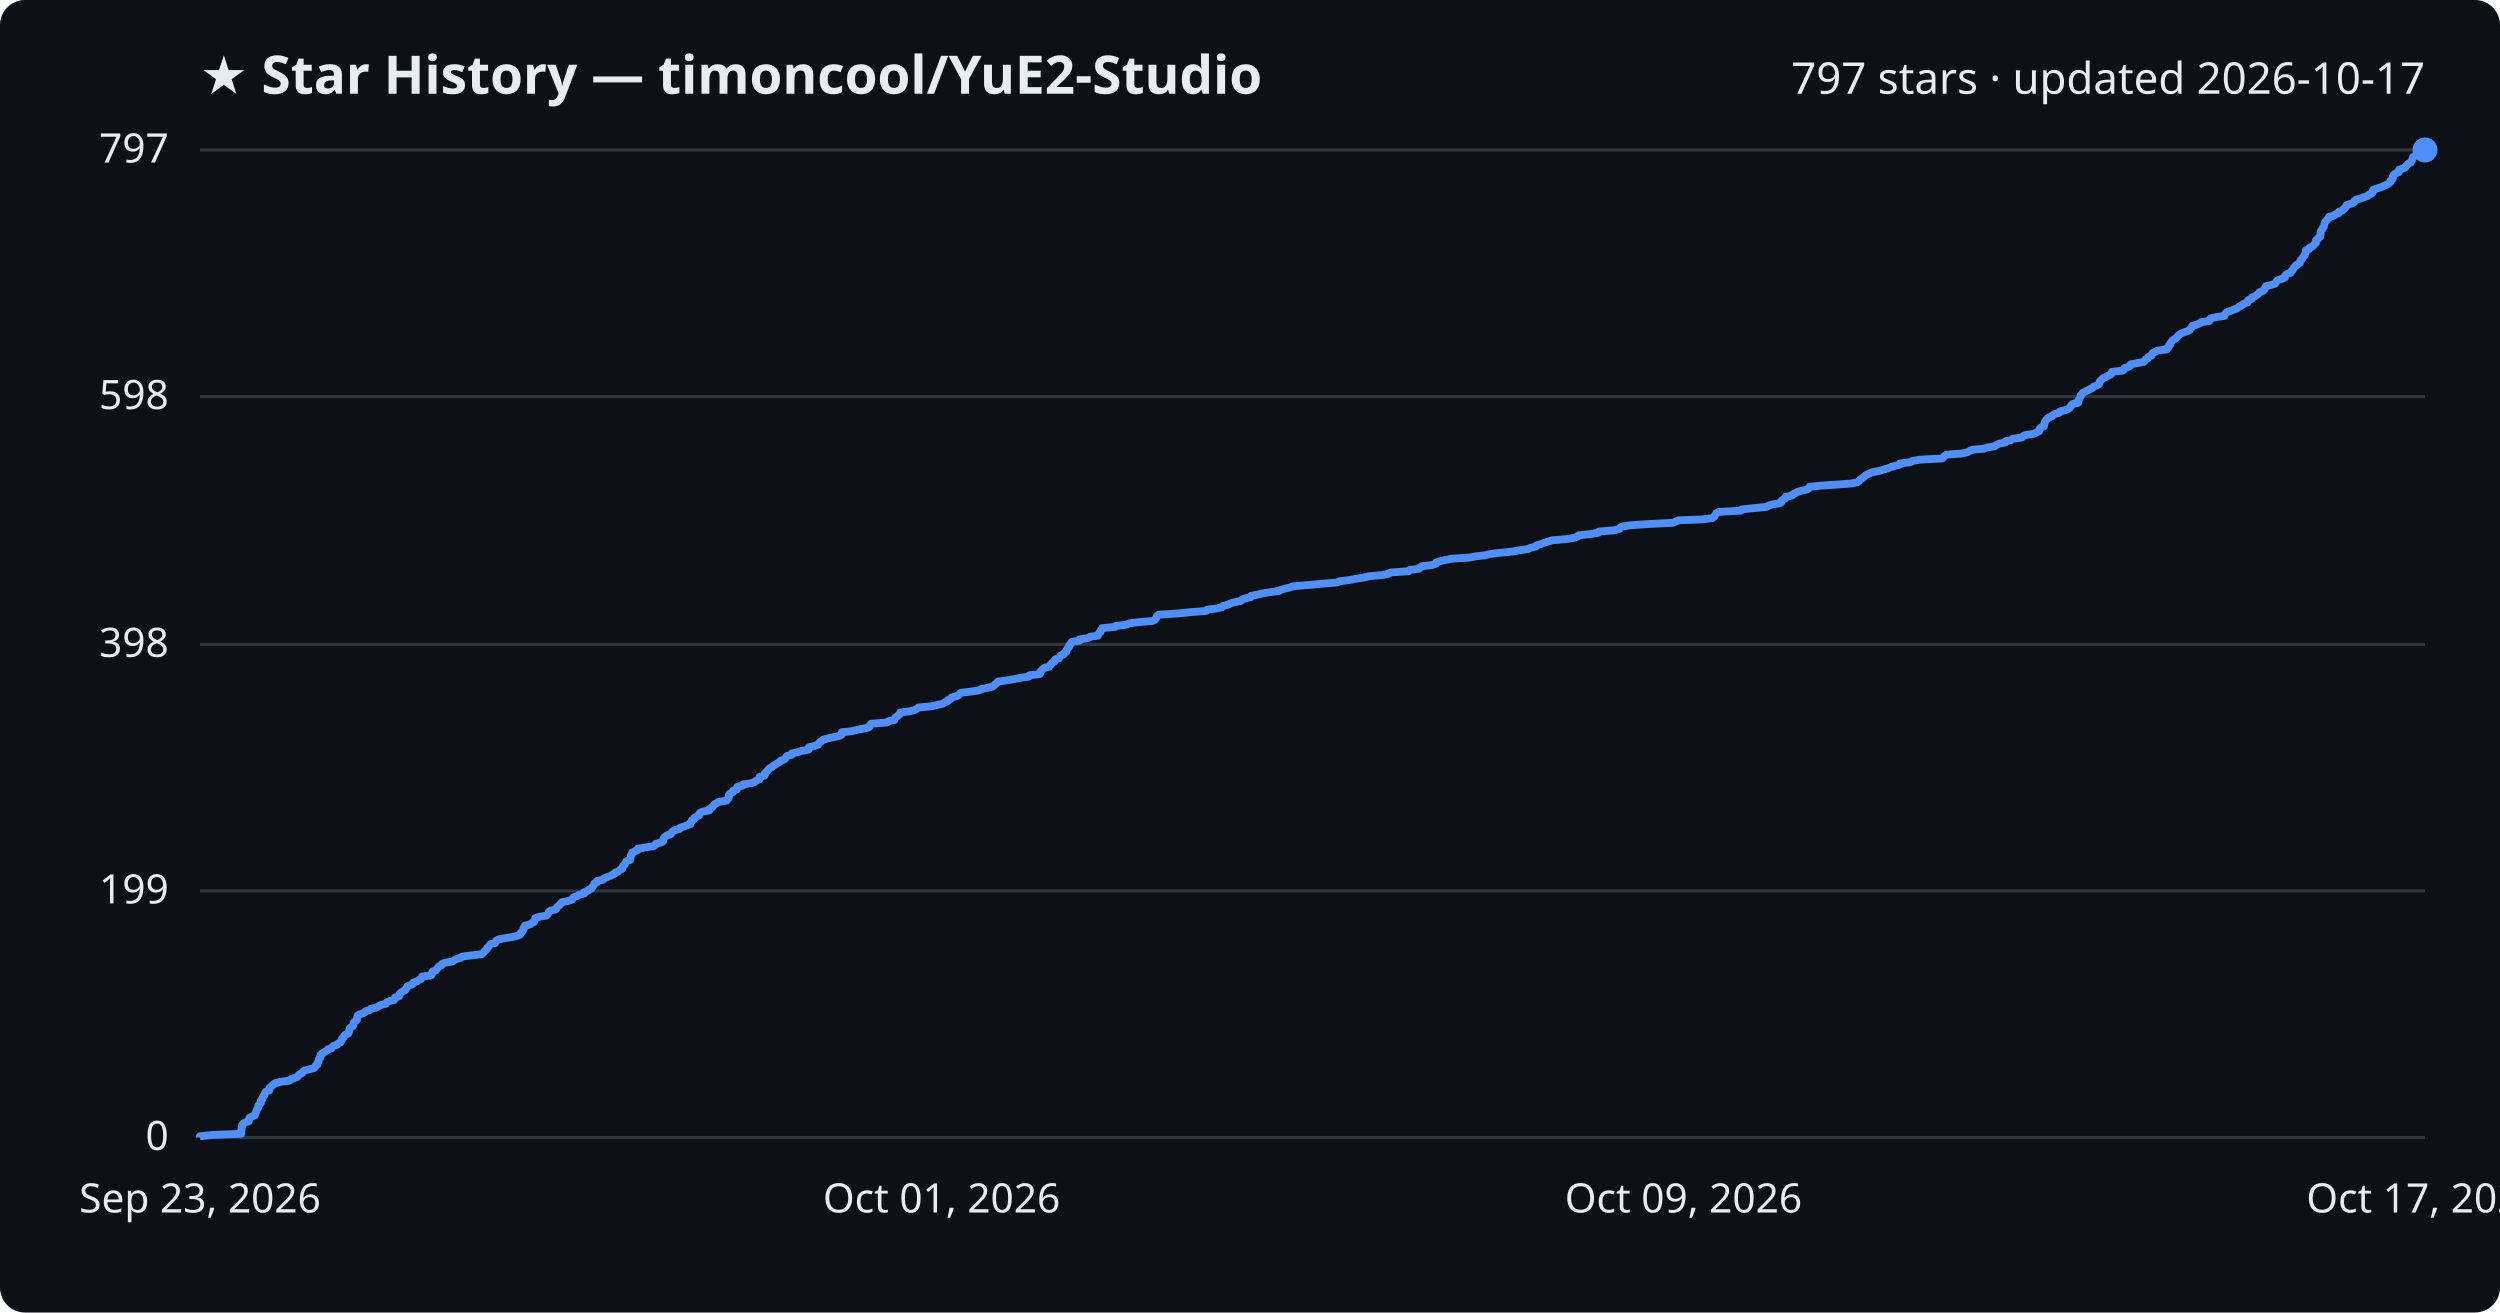
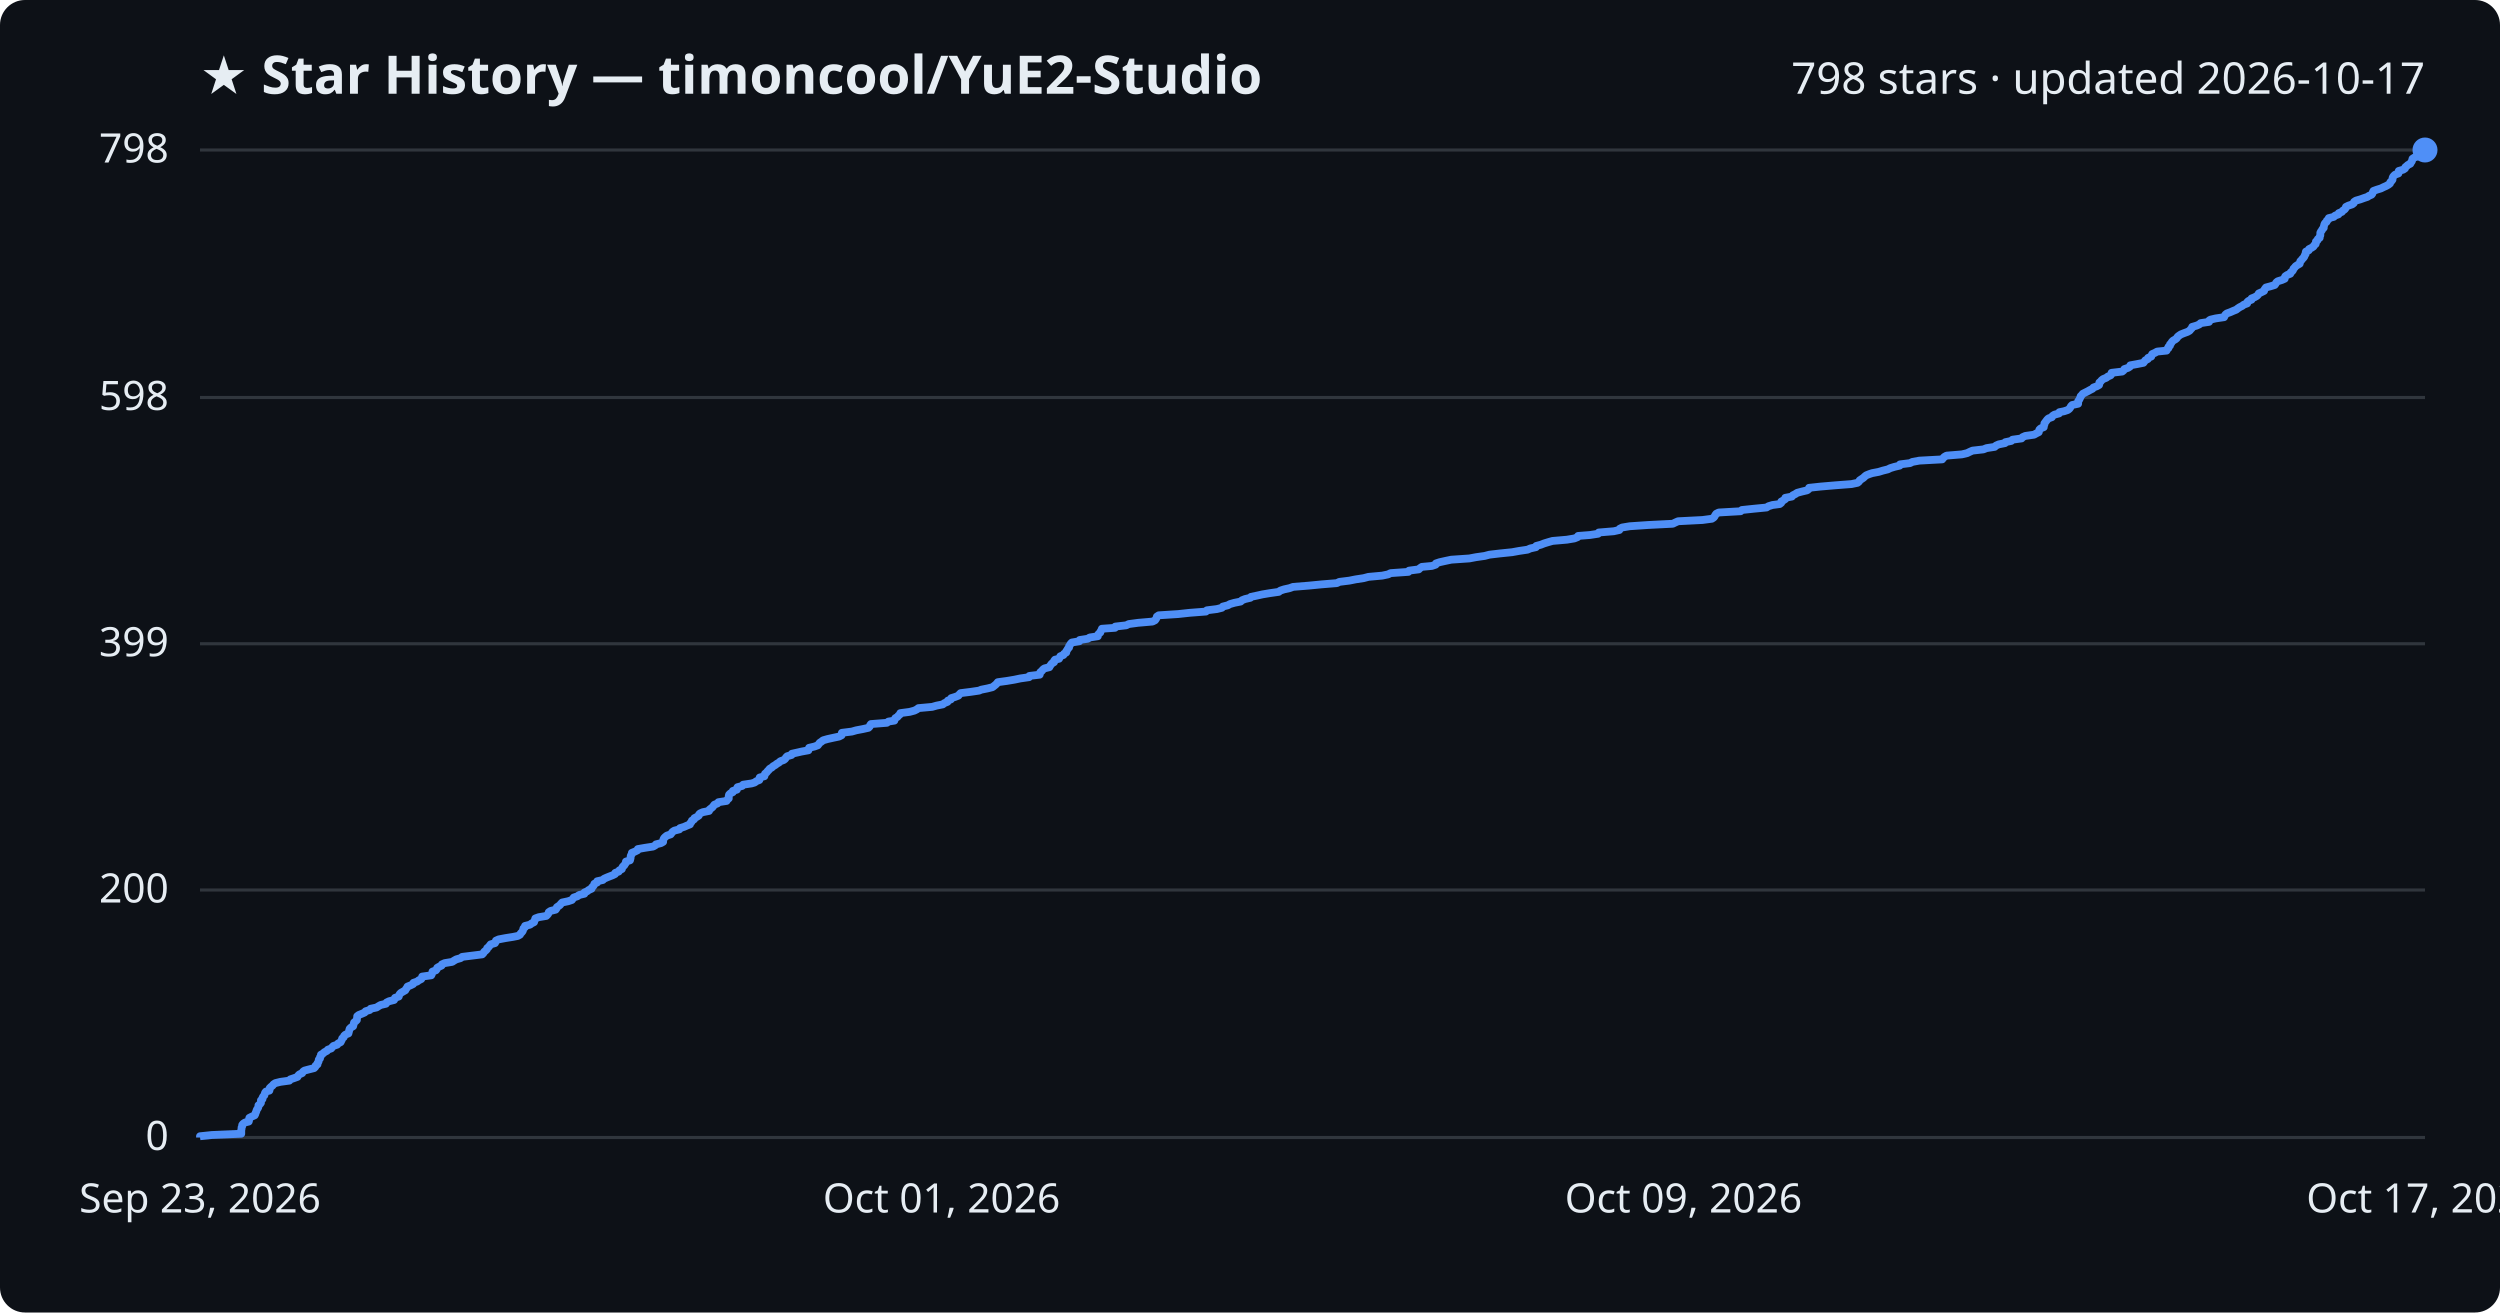
<svg xmlns="http://www.w3.org/2000/svg" viewBox="0 0 800 420" font-family="Segoe UI, sans-serif">
  <rect width="800" height="420" fill="#0d1117" rx="8" />
  <text x="64" y="30" fill="#e6edf3" font-size="17" font-weight="700">★ Star History — timoncool/YuE2-Studio</text>
-   <text x="776" y="30" fill="#e6edf3" font-size="14" text-anchor="end">797 stars · updated 2026-10-17</text>
+   <text x="776" y="30" fill="#e6edf3" font-size="14" text-anchor="end">798 stars · updated 2026-10-17</text>
  <line x1="64" y1="364.0" x2="776" y2="364.0" stroke="#30363d" stroke-width="1" />
  <text x="54" y="368.0" fill="#e6edf3" font-size="13" text-anchor="end">0</text>
-   <line x1="64" y1="285.1" x2="776" y2="285.1" stroke="#30363d" stroke-width="1" />
-   <text x="54" y="289.1" fill="#e6edf3" font-size="13" text-anchor="end">199</text>
-   <line x1="64" y1="206.2" x2="776" y2="206.2" stroke="#30363d" stroke-width="1" />
-   <text x="54" y="210.2" fill="#e6edf3" font-size="13" text-anchor="end">398</text>
-   <line x1="64" y1="126.9" x2="776" y2="126.9" stroke="#30363d" stroke-width="1" />
-   <text x="54" y="130.9" fill="#e6edf3" font-size="13" text-anchor="end">598</text>
+   <line x1="64" y1="284.8" x2="776" y2="284.8" stroke="#30363d" stroke-width="1" />
+   <text x="54" y="288.8" fill="#e6edf3" font-size="13" text-anchor="end">200</text>
+   <line x1="64" y1="206.0" x2="776" y2="206.0" stroke="#30363d" stroke-width="1" />
+   <text x="54" y="210.0" fill="#e6edf3" font-size="13" text-anchor="end">399</text>
+   <line x1="64" y1="127.2" x2="776" y2="127.2" stroke="#30363d" stroke-width="1" />
+   <text x="54" y="131.2" fill="#e6edf3" font-size="13" text-anchor="end">598</text>
  <line x1="64" y1="48.0" x2="776" y2="48.0" stroke="#30363d" stroke-width="1" />
-   <text x="54" y="52.0" fill="#e6edf3" font-size="13" text-anchor="end">797</text>
-   <path d="M64.0,364.0 L64.0,363.6 L67.8,363.2 L77.2,362.8 L77.2,362.4 L77.2,362.0 L77.3,361.6 L77.3,361.2 L77.3,360.8 L77.5,360.4 L77.5,360.0 L77.8,359.6 L78.4,359.2 L79.6,358.8 L79.7,358.4 L79.7,358.1 L79.8,357.7 L80.6,357.3 L81.5,356.9 L81.7,356.5 L81.8,356.1 L82.0,355.7 L82.1,355.3 L82.3,354.9 L82.6,354.5 L82.7,354.1 L82.7,353.7 L83.2,353.3 L83.5,352.9 L83.5,352.5 L83.5,352.1 L84.0,351.7 L84.0,351.3 L84.2,350.9 L84.6,350.5 L84.7,350.1 L84.8,349.7 L85.1,349.3 L86.2,348.9 L86.3,348.5 L86.3,348.1 L86.7,347.7 L87.2,347.3 L87.5,347.0 L88.1,346.6 L89.7,346.2 L92.6,345.8 L93.0,345.4 L94.1,345.0 L95.2,344.6 L95.4,344.2 L95.8,343.8 L96.7,343.4 L96.9,343.0 L97.4,342.6 L98.9,342.2 L100.5,341.8 L100.9,341.4 L101.0,341.0 L101.6,340.6 L101.6,340.2 L101.9,339.8 L102.0,339.4 L102.0,339.0 L102.4,338.6 L102.4,338.2 L102.7,337.8 L102.7,337.4 L103.4,337.0 L103.8,336.6 L104.6,336.2 L104.9,335.8 L106.0,335.5 L106.3,335.1 L106.7,334.7 L107.9,334.3 L108.2,333.9 L109.0,333.5 L109.2,333.1 L109.4,332.7 L109.5,332.3 L110.0,331.9 L110.1,331.5 L110.5,331.1 L111.5,330.7 L111.6,330.3 L111.7,329.9 L111.8,329.5 L111.9,329.1 L112.3,328.7 L113.0,328.3 L113.1,327.9 L113.2,327.5 L113.3,327.1 L113.8,326.7 L114.2,326.3 L114.2,325.9 L114.3,325.5 L114.4,325.1 L114.8,324.7 L115.8,324.4 L116.7,324.0 L117.0,323.6 L118.3,323.2 L118.6,322.8 L120.5,322.4 L121.1,322.0 L121.8,321.6 L123.5,321.2 L123.7,320.8 L124.5,320.4 L126.1,320.0 L126.4,319.6 L126.4,319.2 L127.7,318.8 L127.7,318.4 L127.9,318.0 L128.3,317.6 L129.0,317.2 L129.7,316.8 L129.9,316.4 L130.2,316.0 L130.4,315.6 L131.4,315.2 L132.2,314.8 L132.3,314.4 L133.5,314.0 L134.0,313.6 L134.8,313.2 L135.0,312.9 L135.1,312.5 L138.0,312.1 L138.2,311.7 L138.3,311.3 L138.4,310.9 L139.5,310.5 L139.8,310.1 L140.0,309.7 L140.4,309.3 L141.3,308.9 L141.4,308.5 L142.3,308.1 L144.7,307.7 L145.3,307.3 L146.0,306.9 L147.4,306.5 L147.9,306.1 L151.1,305.7 L154.3,305.3 L154.7,304.9 L154.9,304.5 L155.4,304.1 L155.8,303.7 L155.9,303.3 L156.4,302.9 L156.7,302.5 L157.0,302.1 L158.4,301.8 L158.6,301.4 L158.8,301.0 L159.6,300.6 L161.7,300.2 L164.2,299.8 L165.7,299.4 L166.5,299.0 L166.6,298.6 L167.0,298.2 L167.3,297.8 L167.5,297.4 L167.5,297.0 L168.0,296.6 L168.0,296.2 L169.7,295.8 L170.1,295.4 L170.9,295.0 L171.0,294.6 L171.2,294.2 L171.3,293.8 L172.4,293.4 L174.8,293.0 L175.2,292.6 L175.5,292.2 L175.6,291.8 L176.2,291.4 L177.8,291.0 L178.1,290.6 L178.2,290.3 L178.8,289.9 L179.2,289.5 L179.5,289.1 L179.9,288.7 L181.8,288.3 L183.0,287.9 L183.3,287.5 L183.6,287.1 L184.8,286.7 L185.3,286.3 L187.0,285.9 L187.0,285.5 L188.0,285.1 L188.4,284.7 L189.3,284.3 L189.5,283.9 L189.8,283.5 L190.1,283.1 L190.2,282.7 L191.1,282.3 L191.1,281.9 L193.0,281.5 L193.3,281.1 L194.2,280.7 L195.3,280.3 L196.0,279.9 L196.8,279.5 L196.9,279.2 L198.0,278.8 L198.3,278.4 L199.1,278.0 L199.1,277.6 L199.3,277.2 L199.8,276.8 L200.0,276.4 L200.3,276.0 L200.4,275.6 L201.6,275.2 L201.7,274.8 L201.8,274.4 L201.9,274.0 L201.9,273.6 L202.3,273.2 L202.3,272.8 L203.2,272.4 L204.1,272.0 L204.1,271.6 L206.4,271.2 L209.1,270.8 L209.7,270.4 L209.9,270.0 L211.5,269.6 L212.2,269.2 L212.2,268.8 L212.3,268.4 L212.5,268.1 L212.9,267.7 L213.4,267.3 L214.7,266.9 L214.9,266.5 L215.2,266.1 L215.8,265.7 L217.4,265.3 L217.6,264.9 L218.9,264.5 L219.8,264.1 L220.9,263.7 L220.9,263.3 L221.3,262.9 L221.4,262.5 L222.1,262.1 L222.2,261.7 L223.0,261.3 L223.7,260.9 L223.7,260.5 L224.0,260.1 L224.9,259.7 L227.0,259.3 L227.0,258.9 L227.6,258.5 L228.1,258.1 L228.4,257.7 L228.7,257.3 L229.6,256.9 L229.9,256.6 L232.5,256.2 L232.7,255.8 L233.2,255.4 L233.2,255.0 L233.3,254.6 L233.3,254.2 L233.8,253.8 L234.6,253.4 L234.6,253.0 L235.8,252.6 L235.8,252.2 L236.0,251.8 L237.6,251.4 L237.8,251.0 L240.5,250.6 L241.5,250.2 L242.0,249.8 L243.0,249.4 L243.0,249.0 L243.1,248.6 L244.6,248.2 L244.8,247.8 L244.8,247.4 L245.3,247.0 L245.6,246.6 L246.0,246.2 L246.3,245.8 L247.0,245.5 L247.4,245.1 L248.1,244.7 L248.7,244.3 L249.4,243.9 L249.7,243.5 L250.8,243.1 L251.3,242.7 L251.5,242.3 L251.9,241.9 L253.4,241.5 L253.4,241.1 L255.3,240.7 L256.5,240.3 L258.7,239.9 L258.9,239.5 L258.9,239.1 L260.6,238.7 L261.8,238.3 L262.0,237.9 L262.3,237.5 L263.0,237.1 L263.4,236.7 L264.9,236.3 L266.6,235.9 L268.5,235.5 L269.3,235.1 L269.4,234.7 L269.4,234.3 L272.6,234.0 L274.0,233.6 L276.1,233.2 L278.0,232.8 L278.3,232.4 L278.4,232.0 L278.8,231.6 L283.8,231.2 L284.3,230.8 L286.2,230.4 L286.3,230.0 L286.5,229.6 L287.2,229.2 L287.5,228.8 L288.1,228.4 L288.1,228.0 L291.2,227.6 L292.7,227.2 L293.4,226.8 L293.9,226.4 L298.3,226.0 L299.8,225.6 L301.7,225.2 L302.2,224.8 L303.2,224.4 L303.3,224.0 L304.3,223.6 L304.5,223.2 L305.7,222.9 L306.7,222.5 L307.0,222.1 L307.5,221.7 L310.7,221.3 L313.3,220.9 L314.0,220.5 L316.0,220.1 L317.7,219.7 L318.1,219.3 L318.6,218.9 L319.0,218.5 L319.4,218.1 L322.3,217.7 L324.6,217.3 L326.5,216.9 L329.3,216.5 L329.4,216.1 L332.7,215.7 L332.9,215.3 L332.9,214.9 L333.4,214.5 L333.7,214.1 L334.2,213.7 L335.8,213.3 L336.0,212.9 L336.4,212.5 L336.7,212.1 L337.4,211.7 L337.4,211.4 L337.7,211.0 L338.9,210.6 L339.1,210.2 L339.4,209.8 L340.3,209.4 L340.6,209.0 L341.2,208.6 L341.2,208.2 L341.5,207.8 L341.7,207.4 L342.1,207.0 L342.1,206.6 L342.5,206.2 L342.7,205.8 L343.0,205.4 L345.5,205.0 L345.5,204.6 L348.1,204.2 L348.7,203.8 L351.3,203.4 L351.4,203.0 L351.7,202.6 L352.2,202.2 L352.2,201.8 L352.6,201.4 L352.7,201.0 L356.9,200.6 L357.0,200.3 L360.5,199.9 L361.2,199.5 L364.2,199.1 L368.9,198.7 L369.6,198.3 L369.9,197.9 L370.1,197.5 L370.2,197.1 L370.8,196.7 L377.0,196.3 L380.8,195.9 L386.0,195.5 L386.3,195.1 L389.5,194.7 L391.0,194.3 L391.3,193.9 L393.0,193.5 L393.7,193.1 L395.1,192.7 L397.0,192.3 L397.4,191.9 L398.4,191.5 L400.2,191.1 L400.3,190.7 L402.3,190.3 L404.0,189.9 L406.4,189.5 L409.3,189.1 L409.7,188.8 L411.0,188.4 L412.7,188.0 L413.8,187.6 L418.8,187.2 L423.0,186.8 L427.8,186.4 L428.7,186.0 L431.8,185.6 L433.9,185.2 L436.4,184.8 L438.0,184.4 L442.4,184.0 L444.3,183.6 L445.0,183.2 L450.7,182.8 L451.0,182.4 L454.1,182.0 L454.4,181.6 L455.0,181.2 L458.3,180.8 L459.5,180.4 L459.6,180.0 L460.7,179.6 L462.6,179.2 L464.5,178.8 L470.3,178.4 L472.4,178.0 L475.2,177.7 L476.7,177.3 L480.0,176.9 L484.0,176.5 L486.1,176.1 L488.9,175.7 L489.8,175.3 L491.5,174.9 L491.7,174.5 L493.2,174.1 L494.1,173.7 L495.4,173.3 L496.8,172.9 L501.4,172.5 L503.8,172.1 L504.8,171.7 L505.1,171.3 L508.9,170.9 L511.5,170.5 L511.6,170.1 L516.5,169.7 L518.2,169.3 L518.4,168.9 L519.1,168.5 L521.6,168.1 L527.4,167.7 L535.4,167.3 L536.2,166.9 L537.1,166.5 L544.8,166.2 L547.9,165.8 L548.5,165.4 L548.7,165.0 L549.0,164.6 L549.2,164.2 L550.1,163.8 L557.1,163.4 L557.4,163.0 L561.2,162.6 L565.4,162.2 L565.9,161.8 L567.2,161.4 L569.6,161.0 L570.1,160.6 L570.1,160.2 L570.7,159.8 L571.4,159.4 L571.4,159.0 L573.4,158.6 L573.7,158.2 L574.6,157.8 L575.2,157.4 L576.7,157.0 L578.3,156.6 L578.9,156.2 L579.0,155.8 L582.7,155.4 L587.3,155.1 L592.6,154.7 L594.4,154.3 L594.9,153.9 L595.2,153.5 L595.8,153.1 L596.4,152.7 L596.8,152.3 L597.3,151.9 L598.3,151.5 L599.2,151.1 L601.3,150.7 L602.6,150.3 L604.1,149.9 L605.0,149.5 L606.3,149.1 L607.9,148.7 L608.0,148.3 L611.3,147.9 L612.1,147.5 L614.3,147.1 L621.6,146.7 L621.9,146.3 L622.3,145.9 L622.9,145.5 L627.9,145.1 L629.6,144.7 L630.3,144.3 L631.3,143.9 L634.8,143.6 L635.8,143.2 L638.3,142.8 L638.8,142.4 L639.7,142.0 L641.7,141.6 L641.8,141.2 L643.6,140.8 L644.1,140.4 L647.0,140.0 L647.3,139.6 L648.2,139.2 L650.9,138.8 L651.6,138.4 L652.5,138.0 L652.5,137.6 L652.7,137.2 L653.1,136.8 L654.1,136.4 L654.1,136.0 L654.2,135.6 L654.3,135.2 L654.5,134.8 L654.8,134.4 L655.2,134.0 L655.6,133.6 L656.7,133.2 L656.9,132.8 L657.5,132.5 L659.0,132.1 L659.1,131.7 L660.6,131.3 L661.8,130.9 L662.3,130.5 L662.6,130.1 L662.8,129.7 L663.2,129.3 L665.0,128.9 L665.1,128.5 L665.1,128.1 L665.4,127.7 L665.5,127.3 L665.8,126.9 L665.8,126.5 L666.3,126.1 L666.5,125.7 L667.3,125.3 L668.2,124.9 L668.8,124.5 L669.7,124.1 L670.0,123.7 L671.1,123.3 L671.7,122.9 L671.9,122.5 L671.9,122.1 L672.3,121.7 L672.6,121.4 L673.0,121.0 L674.0,120.6 L674.6,120.2 L675.5,119.8 L675.7,119.4 L675.8,119.0 L679.2,118.6 L679.7,118.2 L679.8,117.8 L681.1,117.4 L681.7,117.0 L681.8,116.6 L683.9,116.2 L686.0,115.8 L686.3,115.4 L686.6,115.0 L687.4,114.6 L687.5,114.2 L688.5,113.8 L688.6,113.4 L688.8,113.0 L689.7,112.6 L690.4,112.2 L693.4,111.8 L693.4,111.4 L694.0,111.0 L694.0,110.6 L694.5,110.2 L694.5,109.9 L694.8,109.5 L695.0,109.1 L695.5,108.7 L696.2,108.3 L696.7,107.9 L696.9,107.5 L697.4,107.1 L698.0,106.7 L699.0,106.3 L700.1,105.9 L700.8,105.5 L701.0,105.1 L701.4,104.7 L701.5,104.3 L702.9,103.9 L703.9,103.5 L704.3,103.1 L707.0,102.7 L707.0,102.3 L707.4,101.9 L709.0,101.5 L711.8,101.1 L711.9,100.7 L712.2,100.3 L712.6,99.9 L713.8,99.5 L714.7,99.1 L715.7,98.8 L716.2,98.4 L716.8,98.0 L717.6,97.6 L718.0,97.2 L719.2,96.8 L719.2,96.4 L719.5,96.0 L720.6,95.6 L720.6,95.2 L721.6,94.8 L722.2,94.4 L722.7,94.0 L722.9,93.6 L723.8,93.2 L724.5,92.8 L724.7,92.4 L724.9,92.0 L725.1,91.6 L726.7,91.2 L728.0,90.8 L728.3,90.4 L728.5,90.0 L729.0,89.6 L730.3,89.2 L731.2,88.8 L731.2,88.4 L731.4,88.0 L732.0,87.6 L733.0,87.3 L733.1,86.9 L733.6,86.5 L733.8,86.1 L734.0,85.7 L734.4,85.3 L734.7,84.9 L735.3,84.5 L736.0,84.1 L736.0,83.7 L736.2,83.3 L736.6,82.9 L736.9,82.5 L737.1,82.1 L737.5,81.7 L737.6,81.3 L737.8,80.9 L737.9,80.5 L737.9,80.1 L738.9,79.7 L739.0,79.3 L739.8,78.9 L740.4,78.5 L740.6,78.1 L741.1,77.7 L741.1,77.3 L741.1,76.9 L741.7,76.5 L741.8,76.2 L742.4,75.8 L742.4,75.4 L742.6,75.0 L742.6,74.6 L742.6,74.2 L742.8,73.8 L743.1,73.4 L743.3,73.0 L743.6,72.6 L743.7,72.2 L743.8,71.8 L743.9,71.4 L744.1,71.0 L744.5,70.6 L744.7,70.2 L745.2,69.8 L745.3,69.4 L746.9,69.0 L747.3,68.6 L748.4,68.2 L748.4,67.8 L749.5,67.4 L749.8,67.0 L750.4,66.6 L750.7,66.2 L750.8,65.8 L751.6,65.4 L752.8,65.0 L753.3,64.7 L753.4,64.3 L754.0,63.9 L755.4,63.5 L756.5,63.1 L757.7,62.7 L758.0,62.3 L759.0,61.9 L759.3,61.5 L759.3,61.1 L759.5,60.7 L760.7,60.3 L762.0,59.9 L762.8,59.5 L763.7,59.1 L764.4,58.7 L764.9,58.3 L764.9,57.9 L765.4,57.5 L765.7,57.1 L765.7,56.7 L765.8,56.3 L766.1,55.9 L766.5,55.5 L767.6,55.1 L767.7,54.7 L767.7,54.3 L769.1,53.9 L769.7,53.6 L769.8,53.2 L770.3,52.8 L770.6,52.4 L771.4,52.0 L771.6,51.6 L771.9,51.2 L772.0,50.8 L772.1,50.4 L772.6,50.0 L773.8,49.6 L774.7,49.2 L775.3,48.8 L775.7,48.4 L776.0,48.0 L776.0,48.0" fill="none" stroke="#4f8ff7" stroke-width="2.5" stroke-linejoin="round" />
+   <text x="54" y="52.0" fill="#e6edf3" font-size="13" text-anchor="end">798</text>
+   <path d="M64.0,364.0 L64.0,363.6 L67.8,363.2 L77.2,362.8 L77.2,362.4 L77.2,362.0 L77.2,361.6 L77.3,361.2 L77.3,360.8 L77.5,360.4 L77.5,360.0 L77.8,359.6 L78.4,359.2 L79.6,358.9 L79.7,358.5 L79.7,358.1 L79.8,357.7 L80.6,357.3 L81.5,356.9 L81.7,356.5 L81.8,356.1 L82.0,355.7 L82.1,355.3 L82.3,354.9 L82.6,354.5 L82.7,354.1 L82.7,353.7 L83.2,353.3 L83.5,352.9 L83.5,352.5 L83.5,352.1 L84.0,351.7 L84.0,351.3 L84.2,350.9 L84.6,350.5 L84.7,350.1 L84.8,349.7 L85.1,349.3 L86.2,349.0 L86.3,348.6 L86.3,348.2 L86.7,347.8 L87.2,347.4 L87.5,347.0 L88.1,346.6 L89.7,346.2 L92.6,345.8 L92.9,345.4 L94.1,345.0 L95.2,344.6 L95.4,344.2 L95.8,343.8 L96.7,343.4 L96.9,343.0 L97.4,342.6 L98.9,342.2 L100.5,341.8 L100.9,341.4 L101.0,341.0 L101.6,340.6 L101.6,340.2 L101.9,339.8 L102.0,339.4 L102.0,339.1 L102.4,338.7 L102.4,338.3 L102.7,337.9 L102.7,337.5 L103.4,337.1 L103.8,336.7 L104.6,336.3 L104.9,335.9 L106.0,335.5 L106.3,335.1 L106.7,334.7 L107.9,334.3 L108.2,333.9 L109.0,333.5 L109.2,333.1 L109.4,332.7 L109.5,332.3 L110.0,331.9 L110.1,331.5 L110.5,331.1 L111.5,330.7 L111.6,330.3 L111.7,329.9 L111.8,329.5 L111.9,329.2 L112.3,328.8 L113.0,328.4 L113.1,328.0 L113.2,327.6 L113.3,327.2 L113.8,326.8 L114.2,326.4 L114.2,326.0 L114.3,325.6 L114.3,325.2 L114.8,324.8 L115.8,324.4 L116.7,324.0 L117.0,323.6 L118.3,323.2 L118.6,322.8 L120.5,322.4 L121.1,322.0 L121.8,321.6 L123.5,321.2 L123.7,320.8 L124.5,320.4 L126.1,320.0 L126.3,319.6 L126.4,319.3 L127.6,318.9 L127.7,318.5 L127.9,318.1 L128.3,317.7 L129.0,317.3 L129.7,316.9 L129.9,316.5 L130.2,316.1 L130.4,315.7 L131.4,315.3 L132.2,314.9 L132.3,314.5 L133.5,314.1 L134.0,313.7 L134.8,313.3 L135.0,312.9 L135.1,312.5 L138.0,312.1 L138.2,311.7 L138.3,311.3 L138.4,310.9 L139.5,310.5 L139.8,310.1 L139.9,309.7 L140.4,309.4 L141.3,309.0 L141.4,308.6 L142.3,308.2 L144.7,307.8 L145.3,307.4 L146.0,307.0 L147.4,306.6 L147.9,306.2 L151.1,305.8 L154.3,305.4 L154.7,305.0 L154.9,304.6 L155.4,304.2 L155.8,303.8 L155.9,303.4 L156.4,303.0 L156.7,302.6 L157.0,302.2 L158.4,301.8 L158.6,301.4 L158.7,301.0 L159.6,300.6 L161.7,300.2 L164.2,299.8 L165.7,299.5 L166.4,299.1 L166.6,298.7 L167.0,298.3 L167.3,297.9 L167.4,297.5 L167.5,297.1 L168.0,296.7 L168.0,296.3 L169.6,295.9 L170.1,295.5 L170.9,295.1 L171.0,294.7 L171.2,294.3 L171.3,293.9 L172.4,293.5 L174.8,293.1 L175.2,292.7 L175.5,292.3 L175.6,291.9 L176.2,291.5 L177.8,291.1 L178.1,290.7 L178.2,290.3 L178.8,289.9 L179.2,289.6 L179.5,289.2 L179.9,288.8 L181.8,288.4 L183.0,288.0 L183.3,287.6 L183.6,287.2 L184.8,286.8 L185.3,286.4 L187.0,286.0 L187.0,285.6 L187.9,285.2 L188.4,284.8 L189.3,284.4 L189.4,284.0 L189.8,283.6 L190.1,283.2 L190.2,282.8 L191.1,282.4 L191.1,282.0 L192.9,281.6 L193.3,281.2 L194.2,280.8 L195.2,280.4 L196.0,280.1 L196.8,279.7 L196.9,279.3 L198.0,278.9 L198.2,278.5 L199.0,278.1 L199.1,277.7 L199.3,277.3 L199.8,276.9 L200.0,276.5 L200.3,276.1 L200.3,275.7 L201.6,275.3 L201.7,274.9 L201.8,274.5 L201.8,274.1 L201.9,273.7 L202.2,273.3 L202.2,272.9 L203.2,272.5 L204.0,272.1 L204.1,271.7 L206.4,271.3 L209.0,270.9 L209.7,270.5 L209.9,270.2 L211.5,269.8 L212.2,269.4 L212.2,269.0 L212.3,268.6 L212.5,268.2 L212.9,267.8 L213.4,267.4 L214.6,267.0 L214.9,266.6 L215.2,266.2 L215.8,265.8 L217.4,265.4 L217.6,265.0 L218.9,264.6 L219.8,264.2 L220.8,263.8 L220.9,263.4 L221.3,263.0 L221.4,262.6 L222.1,262.2 L222.2,261.8 L223.0,261.4 L223.6,261.0 L223.7,260.6 L224.0,260.3 L224.9,259.9 L226.9,259.5 L227.0,259.1 L227.5,258.7 L228.0,258.3 L228.3,257.9 L228.6,257.5 L229.6,257.1 L229.9,256.7 L232.5,256.3 L232.7,255.9 L233.2,255.5 L233.2,255.1 L233.2,254.7 L233.3,254.3 L233.7,253.9 L234.5,253.5 L234.5,253.1 L235.8,252.7 L235.8,252.3 L236.0,251.9 L237.5,251.5 L237.8,251.1 L240.5,250.7 L241.5,250.4 L242.0,250.0 L243.0,249.6 L243.0,249.2 L243.1,248.8 L244.6,248.4 L244.7,248.0 L244.8,247.6 L245.3,247.2 L245.6,246.8 L246.0,246.4 L246.3,246.0 L247.0,245.6 L247.4,245.2 L248.1,244.8 L248.6,244.4 L249.3,244.0 L249.7,243.6 L250.8,243.2 L251.3,242.8 L251.5,242.4 L251.9,242.0 L253.3,241.6 L253.4,241.2 L255.2,240.8 L256.5,240.5 L258.7,240.1 L258.8,239.7 L258.9,239.3 L260.6,238.9 L261.7,238.5 L262.0,238.1 L262.3,237.7 L262.9,237.3 L263.4,236.9 L264.8,236.5 L266.6,236.1 L268.5,235.7 L269.3,235.3 L269.3,234.9 L269.4,234.5 L272.6,234.1 L274.0,233.7 L276.1,233.3 L277.9,232.9 L278.3,232.5 L278.4,232.1 L278.7,231.7 L283.8,231.3 L284.3,230.9 L286.2,230.6 L286.3,230.2 L286.5,229.8 L287.2,229.4 L287.5,229.0 L288.0,228.6 L288.1,228.2 L291.1,227.8 L292.6,227.4 L293.4,227.0 L293.9,226.6 L298.3,226.2 L299.7,225.8 L301.7,225.4 L302.2,225.0 L303.2,224.6 L303.3,224.2 L304.3,223.8 L304.4,223.4 L305.7,223.0 L306.7,222.6 L307.0,222.2 L307.4,221.8 L310.6,221.4 L313.3,221.0 L314.0,220.7 L316.0,220.3 L317.6,219.9 L318.1,219.5 L318.6,219.1 L319.0,218.7 L319.3,218.3 L322.2,217.9 L324.6,217.5 L326.5,217.1 L329.3,216.7 L329.4,216.3 L332.7,215.9 L332.8,215.5 L332.9,215.1 L333.4,214.7 L333.7,214.3 L334.2,213.9 L335.8,213.5 L336.0,213.1 L336.3,212.7 L336.6,212.3 L337.3,211.9 L337.3,211.5 L337.6,211.1 L338.9,210.8 L339.1,210.4 L339.3,210.0 L340.3,209.6 L340.5,209.2 L341.2,208.8 L341.2,208.4 L341.5,208.0 L341.7,207.6 L342.1,207.2 L342.1,206.8 L342.4,206.4 L342.6,206.0 L343.0,205.6 L345.4,205.2 L345.5,204.8 L348.1,204.4 L348.7,204.0 L351.3,203.6 L351.3,203.2 L351.6,202.8 L352.1,202.4 L352.2,202.0 L352.5,201.6 L352.6,201.2 L356.8,200.9 L356.9,200.5 L360.4,200.1 L361.2,199.7 L364.2,199.3 L368.8,198.9 L369.6,198.5 L369.9,198.1 L370.1,197.7 L370.2,197.3 L370.8,196.9 L377.0,196.5 L380.7,196.1 L385.9,195.7 L386.2,195.3 L389.4,194.9 L391.0,194.5 L391.3,194.1 L392.9,193.7 L393.6,193.3 L395.0,192.9 L397.0,192.5 L397.4,192.1 L398.4,191.7 L400.1,191.3 L400.3,191.0 L402.2,190.6 L404.0,190.2 L406.4,189.8 L409.2,189.4 L409.7,189.0 L410.9,188.6 L412.7,188.2 L413.8,187.8 L418.8,187.4 L422.9,187.0 L427.8,186.6 L428.6,186.2 L431.8,185.8 L433.8,185.4 L436.4,185.0 L437.9,184.6 L442.3,184.2 L444.2,183.8 L445.0,183.4 L450.7,183.0 L450.9,182.6 L454.0,182.2 L454.4,181.8 L455.0,181.4 L458.2,181.1 L459.4,180.7 L459.5,180.3 L460.7,179.9 L462.5,179.5 L464.4,179.1 L470.2,178.7 L472.3,178.3 L475.1,177.9 L476.6,177.5 L480.0,177.1 L483.9,176.7 L486.1,176.3 L488.8,175.9 L489.7,175.5 L491.5,175.1 L491.6,174.7 L493.1,174.3 L494.1,173.9 L495.4,173.5 L496.8,173.1 L501.4,172.7 L503.8,172.3 L504.8,171.9 L505.0,171.5 L508.8,171.2 L511.4,170.8 L511.6,170.4 L516.4,170.0 L518.2,169.6 L518.3,169.2 L519.1,168.8 L521.5,168.4 L527.4,168.0 L535.3,167.6 L536.1,167.2 L537.0,166.8 L544.8,166.4 L547.8,166.0 L548.4,165.6 L548.7,165.2 L548.9,164.8 L549.2,164.4 L550.0,164.0 L557.0,163.6 L557.4,163.2 L561.2,162.8 L565.3,162.4 L565.9,162.0 L567.2,161.6 L569.5,161.3 L570.0,160.9 L570.0,160.5 L570.7,160.1 L571.3,159.7 L571.3,159.3 L573.4,158.9 L573.7,158.5 L574.5,158.1 L575.1,157.7 L576.6,157.3 L578.3,156.9 L578.8,156.5 L578.9,156.1 L582.6,155.7 L587.3,155.3 L592.5,154.9 L594.4,154.5 L594.9,154.1 L595.1,153.7 L595.7,153.3 L596.3,152.9 L596.7,152.5 L597.2,152.1 L598.2,151.7 L599.1,151.4 L601.2,151.0 L602.5,150.6 L604.1,150.2 L604.9,149.8 L606.2,149.4 L607.9,149.0 L608.0,148.6 L611.2,148.2 L612.0,147.8 L614.2,147.4 L621.5,147.0 L621.8,146.6 L622.2,146.2 L622.9,145.8 L627.8,145.4 L629.5,145.0 L630.3,144.6 L631.2,144.2 L634.7,143.8 L635.7,143.4 L638.3,143.0 L638.7,142.6 L639.6,142.2 L641.6,141.8 L641.7,141.5 L643.6,141.1 L644.0,140.7 L646.9,140.3 L647.2,139.9 L648.1,139.5 L650.9,139.1 L651.6,138.7 L652.4,138.3 L652.5,137.9 L652.6,137.5 L653.0,137.1 L654.0,136.7 L654.0,136.3 L654.2,135.9 L654.2,135.5 L654.5,135.1 L654.8,134.7 L655.1,134.3 L655.5,133.9 L656.6,133.5 L656.8,133.1 L657.4,132.7 L658.9,132.3 L659.0,131.9 L660.5,131.6 L661.7,131.2 L662.2,130.8 L662.5,130.4 L662.7,130.0 L663.1,129.6 L665.0,129.2 L665.0,128.8 L665.0,128.4 L665.3,128.0 L665.5,127.6 L665.7,127.2 L665.8,126.8 L666.2,126.4 L666.5,126.0 L667.3,125.6 L668.1,125.2 L668.8,124.8 L669.6,124.4 L669.9,124.0 L671.0,123.6 L671.7,123.2 L671.8,122.8 L671.8,122.4 L672.2,122.1 L672.5,121.7 L673.0,121.3 L674.0,120.9 L674.5,120.5 L675.4,120.1 L675.7,119.7 L675.7,119.3 L679.1,118.9 L679.6,118.5 L679.8,118.1 L681.0,117.7 L681.6,117.3 L681.7,116.9 L683.9,116.5 L685.9,116.1 L686.2,115.7 L686.5,115.3 L687.3,114.9 L687.4,114.5 L688.4,114.1 L688.5,113.7 L688.7,113.3 L689.6,112.9 L690.3,112.5 L693.3,112.2 L693.4,111.8 L693.9,111.4 L693.9,111.0 L694.4,110.6 L694.4,110.2 L694.8,109.8 L695.0,109.4 L695.4,109.0 L696.1,108.6 L696.6,108.2 L696.8,107.8 L697.3,107.4 L697.9,107.0 L698.9,106.6 L700.0,106.2 L700.7,105.8 L701.0,105.4 L701.4,105.0 L701.5,104.6 L702.9,104.2 L703.8,103.8 L704.2,103.4 L706.9,103.0 L706.9,102.6 L707.3,102.3 L709.0,101.9 L711.7,101.5 L711.9,101.1 L712.1,100.7 L712.6,100.3 L713.7,99.9 L714.6,99.5 L715.6,99.1 L716.1,98.7 L716.7,98.3 L717.5,97.9 L718.0,97.5 L719.1,97.1 L719.1,96.7 L719.5,96.3 L720.5,95.9 L720.5,95.5 L721.5,95.1 L722.2,94.7 L722.6,94.3 L722.8,93.9 L723.7,93.5 L724.5,93.1 L724.6,92.7 L724.8,92.4 L725.1,92.0 L726.6,91.6 L727.9,91.2 L728.2,90.8 L728.4,90.4 L728.9,90.0 L730.2,89.6 L731.1,89.2 L731.1,88.8 L731.3,88.4 L731.9,88.0 L732.9,87.6 L733.0,87.2 L733.5,86.8 L733.8,86.4 L733.9,86.0 L734.3,85.6 L734.6,85.2 L735.2,84.8 L735.9,84.4 L736.0,84.0 L736.1,83.6 L736.5,83.2 L736.8,82.8 L737.1,82.5 L737.4,82.1 L737.5,81.7 L737.8,81.3 L737.8,80.9 L737.9,80.5 L738.8,80.1 L738.9,79.7 L739.7,79.3 L740.3,78.9 L740.5,78.5 L741.0,78.1 L741.1,77.7 L741.1,77.3 L741.6,76.9 L741.7,76.5 L742.3,76.1 L742.3,75.7 L742.5,75.3 L742.5,74.9 L742.5,74.5 L742.7,74.1 L743.0,73.7 L743.2,73.3 L743.6,72.9 L743.6,72.6 L743.7,72.2 L743.8,71.8 L744.0,71.4 L744.5,71.0 L744.6,70.6 L745.1,70.2 L745.2,69.8 L746.8,69.4 L747.2,69.0 L748.3,68.6 L748.4,68.2 L749.4,67.8 L749.7,67.4 L750.3,67.0 L750.6,66.6 L750.7,66.2 L751.5,65.8 L752.7,65.4 L753.2,65.0 L753.3,64.6 L753.9,64.2 L755.3,63.8 L756.4,63.4 L757.6,63.0 L758.0,62.7 L758.9,62.3 L759.2,61.9 L759.3,61.5 L759.5,61.1 L760.6,60.7 L761.9,60.3 L762.7,59.9 L763.6,59.5 L764.3,59.1 L764.8,58.7 L764.9,58.3 L765.3,57.9 L765.6,57.5 L765.6,57.1 L765.7,56.7 L766.0,56.3 L766.4,55.9 L767.5,55.5 L767.6,55.1 L767.6,54.7 L769.0,54.3 L769.6,53.9 L769.7,53.5 L770.2,53.1 L770.5,52.8 L771.3,52.4 L771.5,52.0 L771.8,51.6 L771.9,51.2 L772.0,50.8 L772.6,50.4 L773.8,50.0 L774.6,49.6 L775.2,49.2 L775.6,48.8 L775.9,48.4 L776.0,48.0 L776.0,48.0" fill="none" stroke="#4f8ff7" stroke-width="2.5" stroke-linejoin="round" />
  <circle cx="776.0" cy="48.0" r="4" fill="#4f8ff7" />
  <text x="64.0" y="388" fill="#e6edf3" font-size="13" text-anchor="middle">Sep 23, 2026</text>
  <text x="301.3" y="388" fill="#e6edf3" font-size="13" text-anchor="middle">Oct 01, 2026</text>
  <text x="538.7" y="388" fill="#e6edf3" font-size="13" text-anchor="middle">Oct 09, 2026</text>
  <text x="776.0" y="388" fill="#e6edf3" font-size="13" text-anchor="middle">Oct 17, 2026</text>
</svg>
